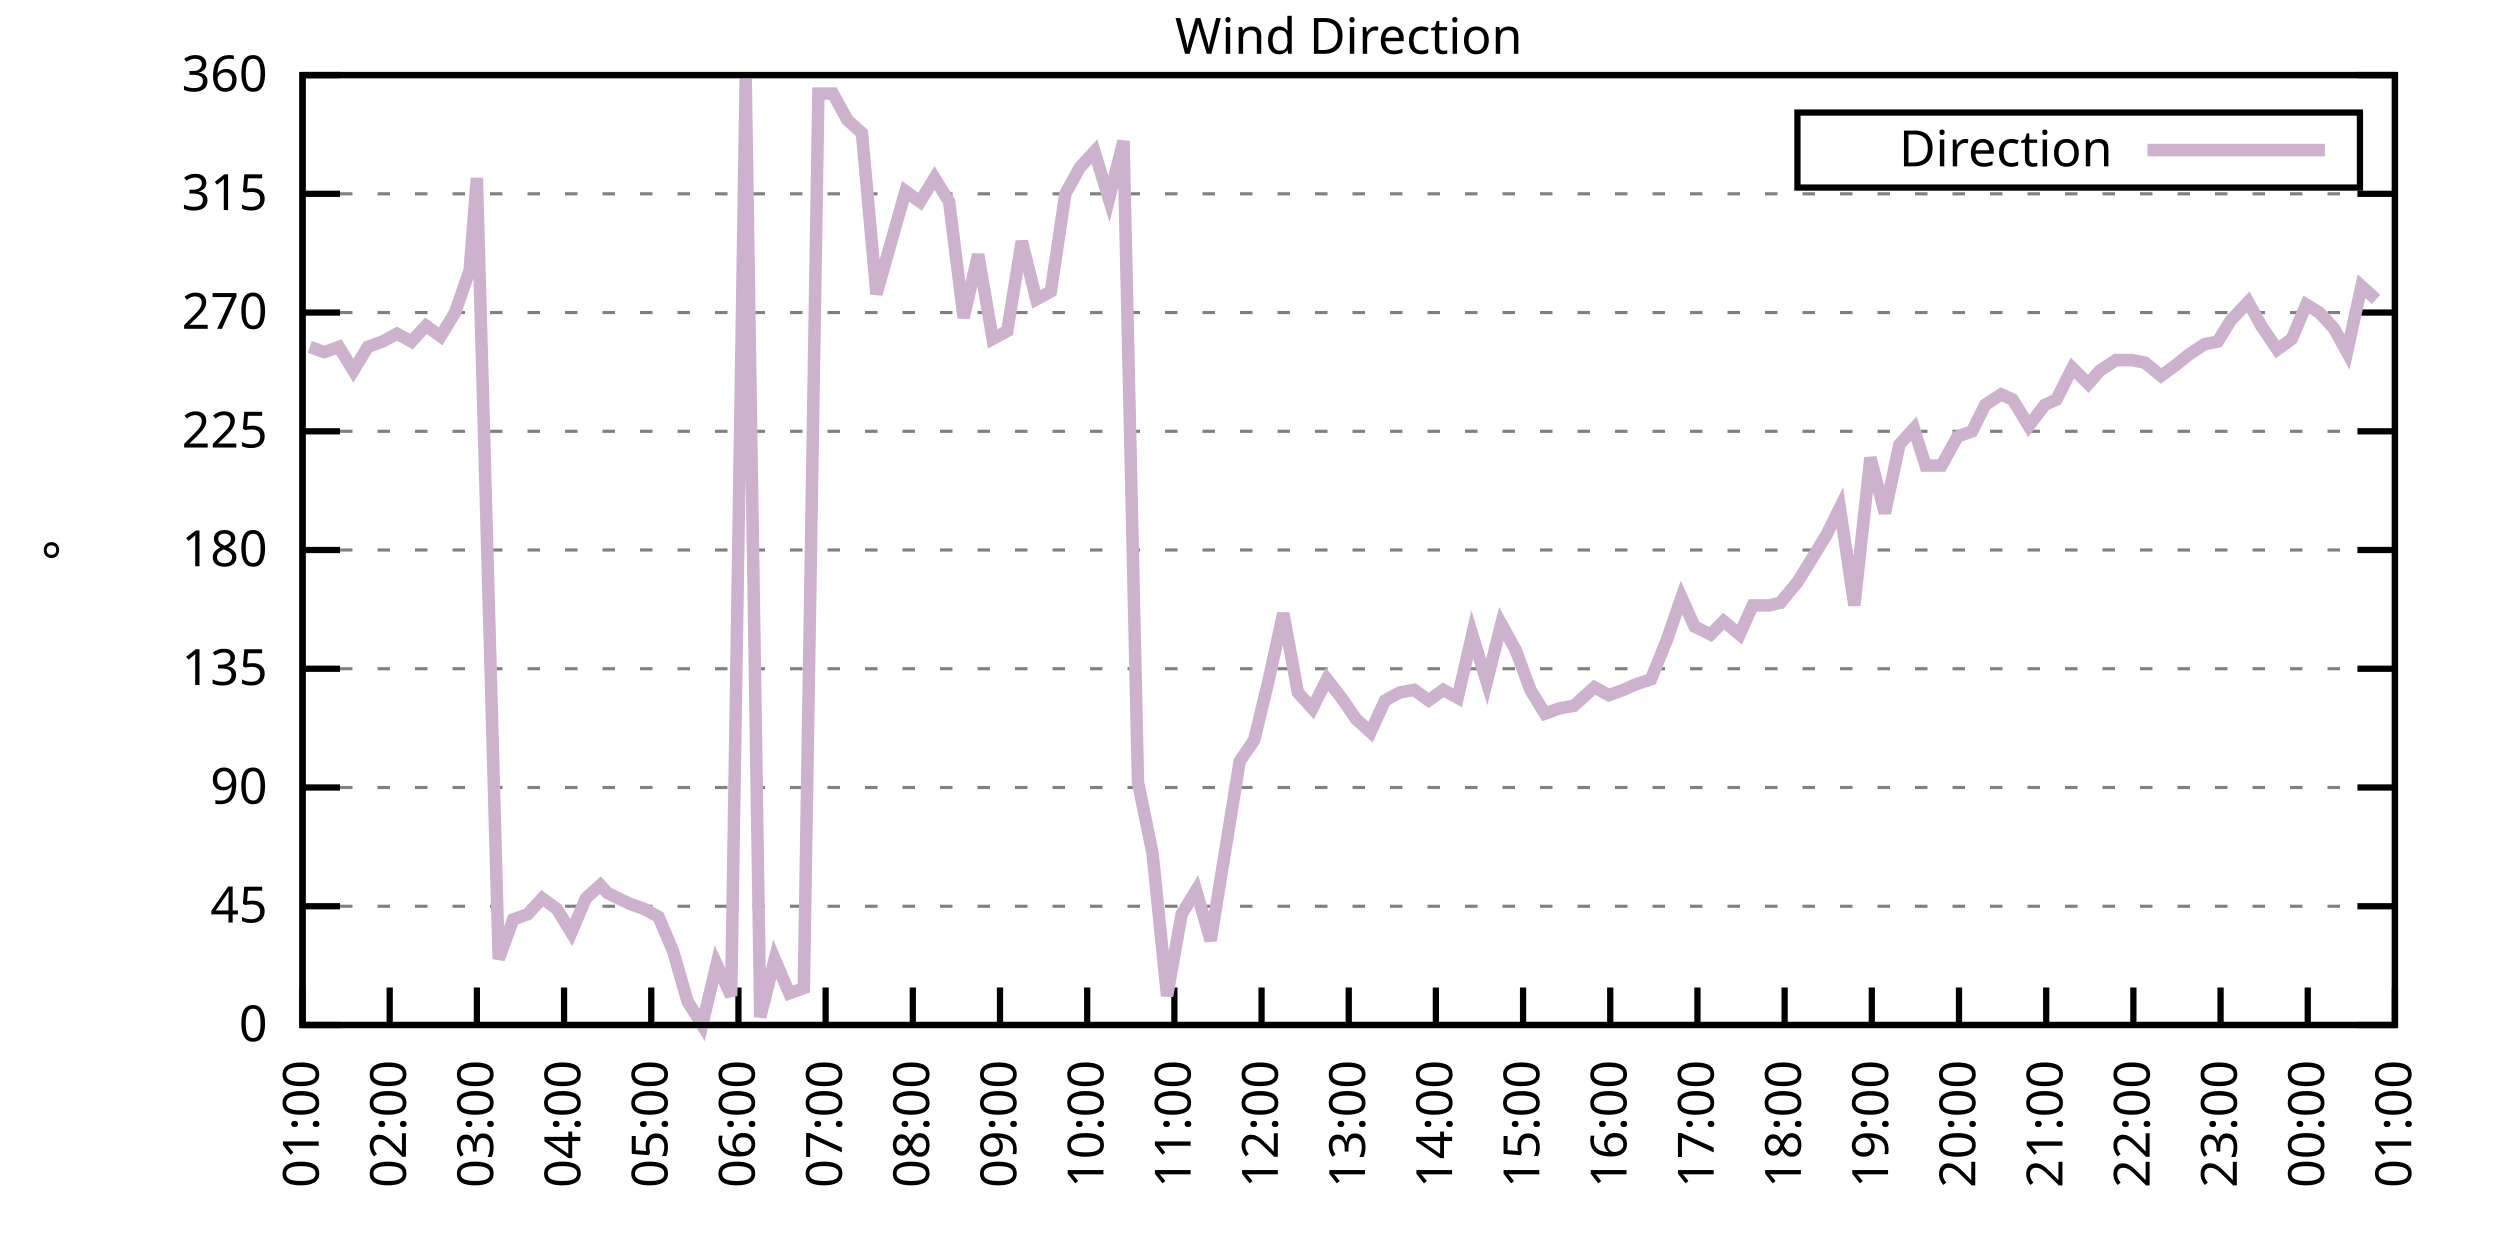
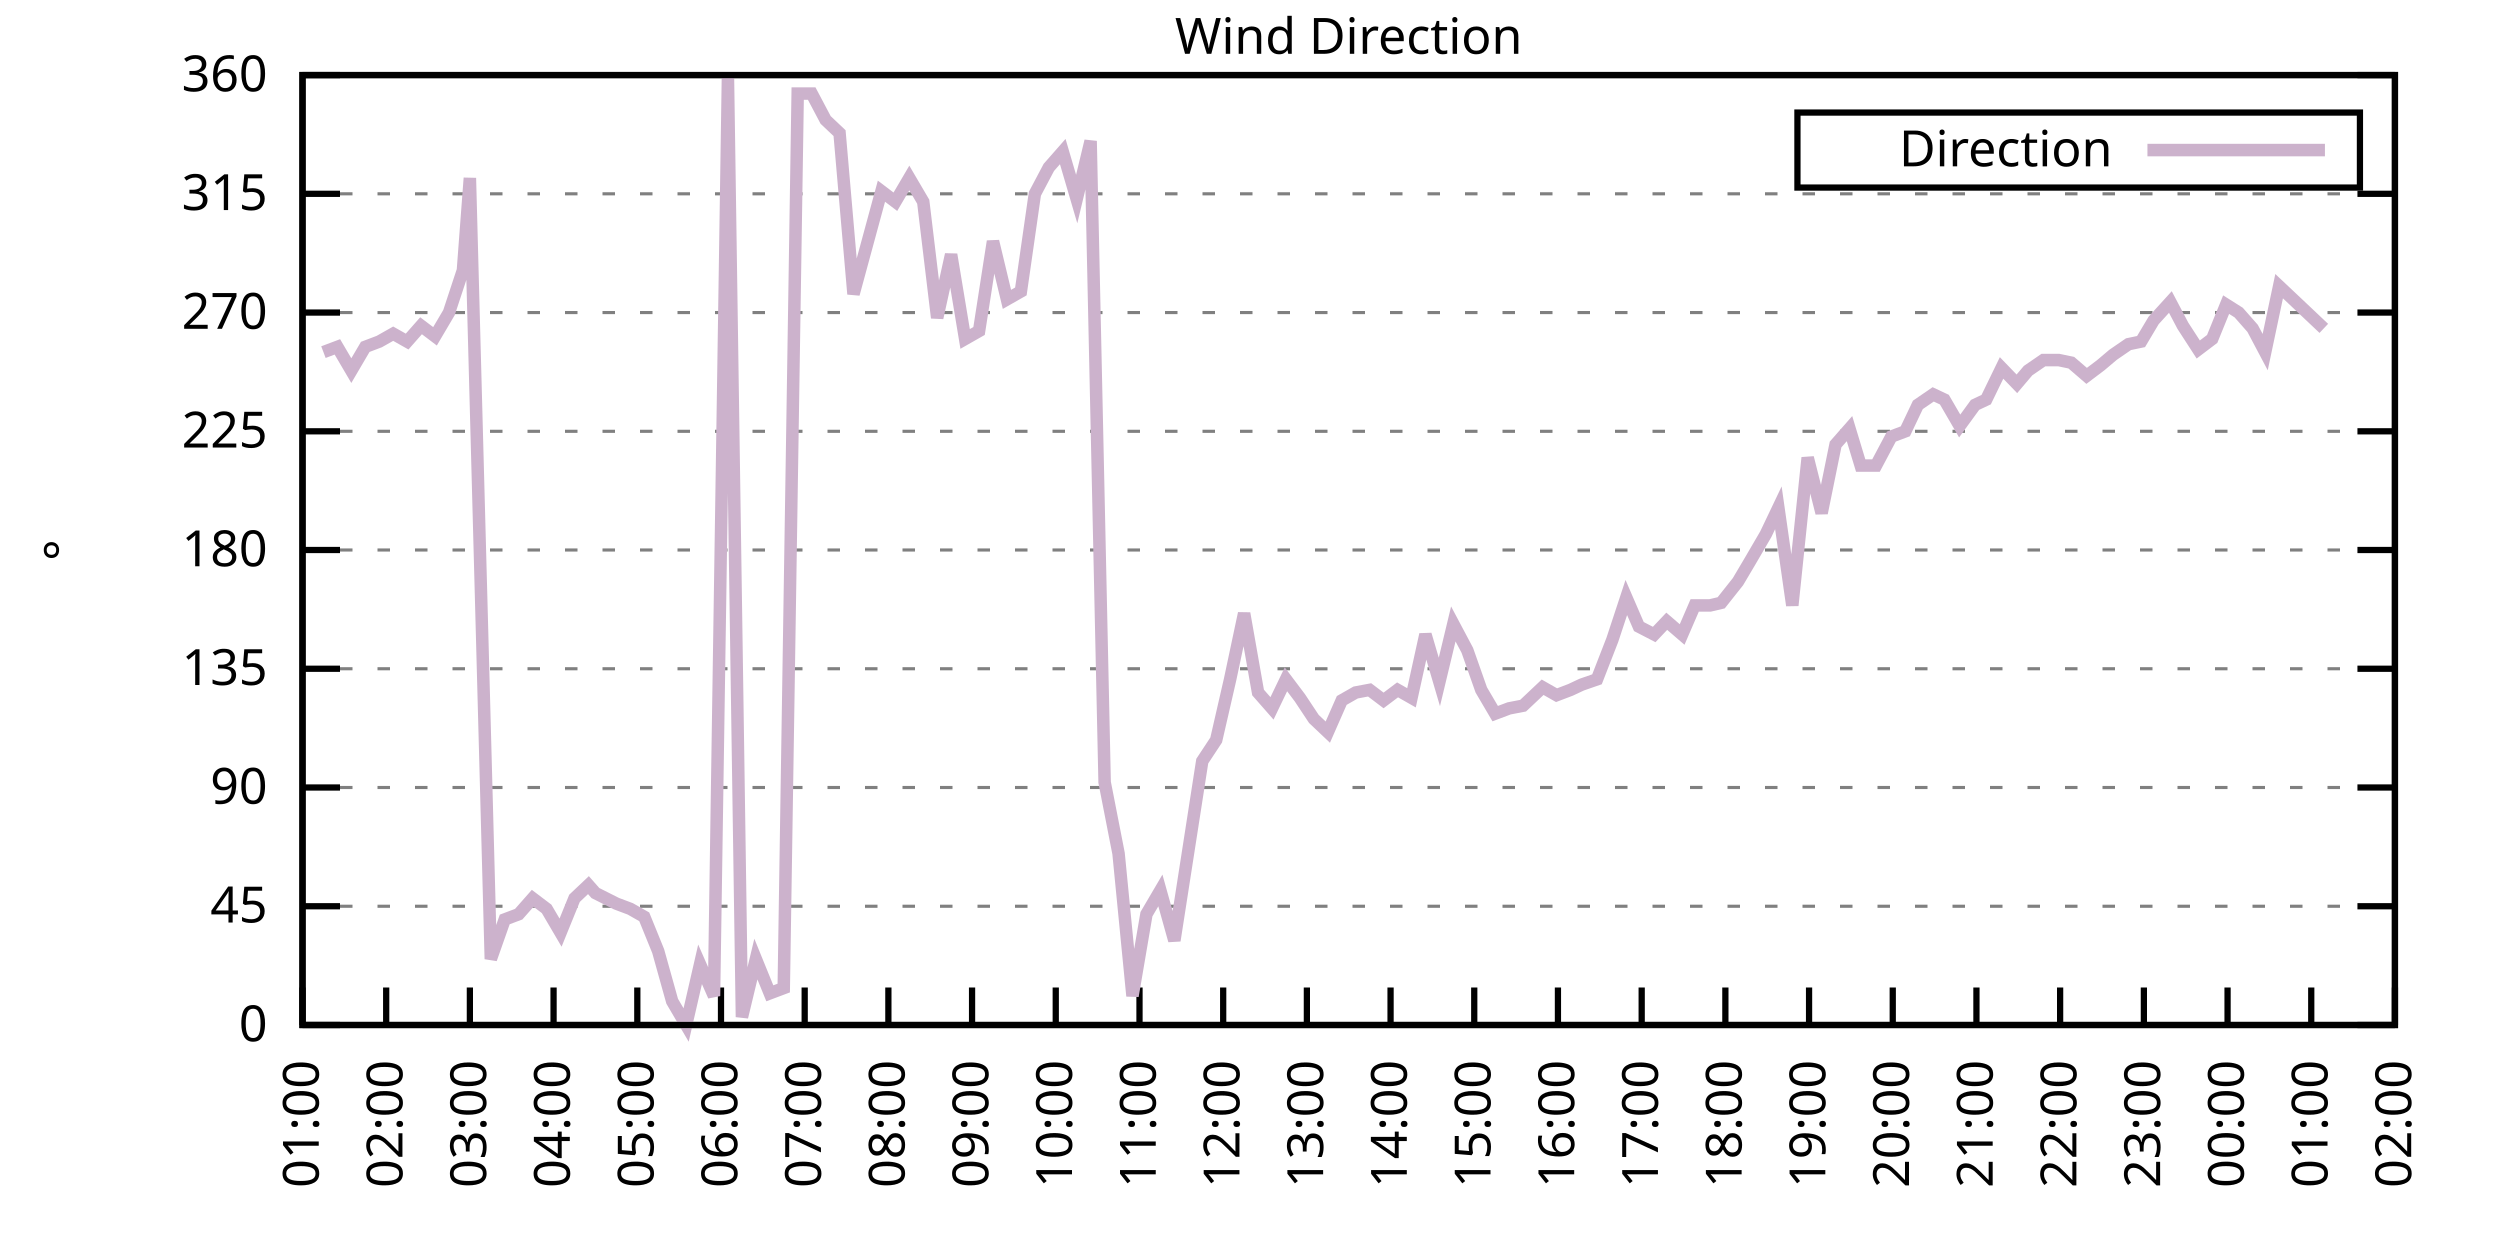
<svg xmlns="http://www.w3.org/2000/svg" xmlns:xlink="http://www.w3.org/1999/xlink" width="400" height="200" viewBox="0 0 400 200">
  <g id="gnuplot_canvas">
    <rect x="0" y="0" width="400" height="200" fill="none" />
    <defs>
      <circle id="gpDot" r="0.5" stroke-width="0.5" stroke="currentColor" />
      <path id="gpPt0" stroke-width="0.333" stroke="currentColor" d="M-1,0 h2 M0,-1 v2" />
      <path id="gpPt1" stroke-width="0.333" stroke="currentColor" d="M-1,-1 L1,1 M1,-1 L-1,1" />
      <path id="gpPt2" stroke-width="0.333" stroke="currentColor" d="M-1,0 L1,0 M0,-1 L0,1 M-1,-1 L1,1 M-1,1 L1,-1" />
      <rect id="gpPt3" stroke-width="0.333" stroke="currentColor" x="-1" y="-1" width="2" height="2" />
      <rect id="gpPt4" stroke-width="0.333" stroke="currentColor" fill="currentColor" x="-1" y="-1" width="2" height="2" />
      <circle id="gpPt5" stroke-width="0.333" stroke="currentColor" cx="0" cy="0" r="1" />
      <use xlink:href="#gpPt5" id="gpPt6" fill="currentColor" stroke="none" />
      <path id="gpPt7" stroke-width="0.333" stroke="currentColor" d="M0,-1.33 L-1.33,0.67 L1.33,0.67 z" />
      <use xlink:href="#gpPt7" id="gpPt8" fill="currentColor" stroke="none" />
      <use xlink:href="#gpPt7" id="gpPt9" stroke="currentColor" transform="rotate(180)" />
      <use xlink:href="#gpPt9" id="gpPt10" fill="currentColor" stroke="none" />
      <use xlink:href="#gpPt3" id="gpPt11" stroke="currentColor" transform="rotate(45)" />
      <use xlink:href="#gpPt11" id="gpPt12" fill="currentColor" stroke="none" />
      <path id="gpPt13" stroke-width="0.333" stroke="currentColor" d="M0,1.330 L1.265,0.411 L0.782,-1.067 L-0.782,-1.076 L-1.265,0.411 z" />
      <use xlink:href="#gpPt13" id="gpPt14" fill="currentColor" stroke="none" />
      <filter id="textbox" filterUnits="objectBoundingBox" x="0" y="0" height="1" width="1">
        <feFlood flood-color="white" flood-opacity="1" result="bgnd" />
        <feComposite in="SourceGraphic" in2="bgnd" operator="atop" />
      </filter>
      <filter id="greybox" filterUnits="objectBoundingBox" x="0" y="0" height="1" width="1">
        <feFlood flood-color="lightgrey" flood-opacity="1" result="grey" />
        <feComposite in="SourceGraphic" in2="grey" operator="atop" />
      </filter>
    </defs>
    <g fill="none" color="white" stroke="currentColor" stroke-width="1.00" stroke-linecap="butt" stroke-linejoin="miter">
</g>
    <g fill="none" color="black" stroke="currentColor" stroke-width="1.00" stroke-linecap="butt" stroke-linejoin="miter">
      <g stroke="none" shape-rendering="crispEdges">
        <polygon fill="rgb(255, 255, 255)" points="48.40,164.00 383.18,164.00 383.18,12.02 48.40,12.02 " />
      </g>
    </g>
    <g fill="none" color="black" stroke="currentColor" stroke-width="1.00" stroke-linecap="butt" stroke-linejoin="miter">
</g>
    <g fill="none" color="black" stroke="black" stroke-width="0.50" stroke-linecap="butt" stroke-linejoin="miter">
</g>
    <g fill="none" color="gray" stroke="currentColor" stroke-width="0.50" stroke-linecap="butt" stroke-linejoin="miter">
      <path stroke="gray" stroke-dasharray="2,4" class="gridline" d="M48.40,164.00 L383.19,164.00  " />
    </g>
    <g fill="none" color="gray" stroke="gray" stroke-width="1.00" stroke-linecap="butt" stroke-linejoin="miter">
</g>
    <g fill="none" color="black" stroke="currentColor" stroke-width="1.00" stroke-linecap="butt" stroke-linejoin="miter">
      <path stroke="black" d="M48.40,164.00 L54.40,164.00 M383.19,164.00 L377.19,164.00  " />
      <g transform="translate(42.80,166.60)" stroke="none" fill="black" font-family="Sans" font-size="8.00" text-anchor="end">
        <text>
          <tspan font-family="Sans"> 0</tspan>
        </text>
      </g>
    </g>
    <g fill="none" color="black" stroke="currentColor" stroke-width="1.00" stroke-linecap="butt" stroke-linejoin="miter">
</g>
    <g fill="none" color="black" stroke="black" stroke-width="0.50" stroke-linecap="butt" stroke-linejoin="miter">
</g>
    <g fill="none" color="gray" stroke="currentColor" stroke-width="0.50" stroke-linecap="butt" stroke-linejoin="miter">
      <path stroke="gray" stroke-dasharray="2,4" class="gridline" d="M48.40,145.00 L383.19,145.00  " />
    </g>
    <g fill="none" color="gray" stroke="gray" stroke-width="1.00" stroke-linecap="butt" stroke-linejoin="miter">
</g>
    <g fill="none" color="black" stroke="currentColor" stroke-width="1.00" stroke-linecap="butt" stroke-linejoin="miter">
      <path stroke="black" d="M48.40,145.00 L54.40,145.00 M383.19,145.00 L377.19,145.00  " />
      <g transform="translate(42.80,147.60)" stroke="none" fill="black" font-family="Sans" font-size="8.00" text-anchor="end">
        <text>
          <tspan font-family="Sans"> 45</tspan>
        </text>
      </g>
    </g>
    <g fill="none" color="black" stroke="currentColor" stroke-width="1.00" stroke-linecap="butt" stroke-linejoin="miter">
</g>
    <g fill="none" color="black" stroke="black" stroke-width="0.50" stroke-linecap="butt" stroke-linejoin="miter">
</g>
    <g fill="none" color="gray" stroke="currentColor" stroke-width="0.50" stroke-linecap="butt" stroke-linejoin="miter">
      <path stroke="gray" stroke-dasharray="2,4" class="gridline" d="M48.40,126.00 L383.19,126.00  " />
    </g>
    <g fill="none" color="gray" stroke="gray" stroke-width="1.00" stroke-linecap="butt" stroke-linejoin="miter">
</g>
    <g fill="none" color="black" stroke="currentColor" stroke-width="1.00" stroke-linecap="butt" stroke-linejoin="miter">
      <path stroke="black" d="M48.40,126.00 L54.40,126.00 M383.19,126.00 L377.19,126.00  " />
      <g transform="translate(42.80,128.60)" stroke="none" fill="black" font-family="Sans" font-size="8.00" text-anchor="end">
        <text>
          <tspan font-family="Sans"> 90</tspan>
        </text>
      </g>
    </g>
    <g fill="none" color="black" stroke="currentColor" stroke-width="1.00" stroke-linecap="butt" stroke-linejoin="miter">
</g>
    <g fill="none" color="black" stroke="black" stroke-width="0.50" stroke-linecap="butt" stroke-linejoin="miter">
</g>
    <g fill="none" color="gray" stroke="currentColor" stroke-width="0.50" stroke-linecap="butt" stroke-linejoin="miter">
      <path stroke="gray" stroke-dasharray="2,4" class="gridline" d="M48.40,107.00 L383.19,107.00  " />
    </g>
    <g fill="none" color="gray" stroke="gray" stroke-width="1.00" stroke-linecap="butt" stroke-linejoin="miter">
</g>
    <g fill="none" color="black" stroke="currentColor" stroke-width="1.00" stroke-linecap="butt" stroke-linejoin="miter">
      <path stroke="black" d="M48.40,107.00 L54.40,107.00 M383.19,107.00 L377.19,107.00  " />
      <g transform="translate(42.80,109.60)" stroke="none" fill="black" font-family="Sans" font-size="8.00" text-anchor="end">
        <text>
          <tspan font-family="Sans"> 135</tspan>
        </text>
      </g>
    </g>
    <g fill="none" color="black" stroke="currentColor" stroke-width="1.00" stroke-linecap="butt" stroke-linejoin="miter">
</g>
    <g fill="none" color="black" stroke="black" stroke-width="0.50" stroke-linecap="butt" stroke-linejoin="miter">
</g>
    <g fill="none" color="gray" stroke="currentColor" stroke-width="0.50" stroke-linecap="butt" stroke-linejoin="miter">
      <path stroke="gray" stroke-dasharray="2,4" class="gridline" d="M48.40,88.00 L383.19,88.00  " />
    </g>
    <g fill="none" color="gray" stroke="gray" stroke-width="1.00" stroke-linecap="butt" stroke-linejoin="miter">
</g>
    <g fill="none" color="black" stroke="currentColor" stroke-width="1.00" stroke-linecap="butt" stroke-linejoin="miter">
      <path stroke="black" d="M48.40,88.00 L54.40,88.00 M383.19,88.00 L377.19,88.00  " />
      <g transform="translate(42.80,90.60)" stroke="none" fill="black" font-family="Sans" font-size="8.00" text-anchor="end">
        <text>
          <tspan font-family="Sans"> 180</tspan>
        </text>
      </g>
    </g>
    <g fill="none" color="black" stroke="currentColor" stroke-width="1.00" stroke-linecap="butt" stroke-linejoin="miter">
</g>
    <g fill="none" color="black" stroke="black" stroke-width="0.50" stroke-linecap="butt" stroke-linejoin="miter">
</g>
    <g fill="none" color="gray" stroke="currentColor" stroke-width="0.50" stroke-linecap="butt" stroke-linejoin="miter">
      <path stroke="gray" stroke-dasharray="2,4" class="gridline" d="M48.40,69.01 L383.19,69.01  " />
    </g>
    <g fill="none" color="gray" stroke="gray" stroke-width="1.00" stroke-linecap="butt" stroke-linejoin="miter">
</g>
    <g fill="none" color="black" stroke="currentColor" stroke-width="1.00" stroke-linecap="butt" stroke-linejoin="miter">
      <path stroke="black" d="M48.40,69.01 L54.40,69.01 M383.19,69.01 L377.19,69.01  " />
      <g transform="translate(42.80,71.61)" stroke="none" fill="black" font-family="Sans" font-size="8.00" text-anchor="end">
        <text>
          <tspan font-family="Sans"> 225</tspan>
        </text>
      </g>
    </g>
    <g fill="none" color="black" stroke="currentColor" stroke-width="1.00" stroke-linecap="butt" stroke-linejoin="miter">
</g>
    <g fill="none" color="black" stroke="black" stroke-width="0.50" stroke-linecap="butt" stroke-linejoin="miter">
</g>
    <g fill="none" color="gray" stroke="currentColor" stroke-width="0.50" stroke-linecap="butt" stroke-linejoin="miter">
      <path stroke="gray" stroke-dasharray="2,4" class="gridline" d="M48.40,50.01 L383.19,50.01  " />
    </g>
    <g fill="none" color="gray" stroke="gray" stroke-width="1.00" stroke-linecap="butt" stroke-linejoin="miter">
</g>
    <g fill="none" color="black" stroke="currentColor" stroke-width="1.00" stroke-linecap="butt" stroke-linejoin="miter">
      <path stroke="black" d="M48.40,50.01 L54.40,50.01 M383.19,50.01 L377.19,50.01  " />
      <g transform="translate(42.80,52.61)" stroke="none" fill="black" font-family="Sans" font-size="8.00" text-anchor="end">
        <text>
          <tspan font-family="Sans"> 270</tspan>
        </text>
      </g>
    </g>
    <g fill="none" color="black" stroke="currentColor" stroke-width="1.00" stroke-linecap="butt" stroke-linejoin="miter">
</g>
    <g fill="none" color="black" stroke="black" stroke-width="0.50" stroke-linecap="butt" stroke-linejoin="miter">
</g>
    <g fill="none" color="gray" stroke="currentColor" stroke-width="0.50" stroke-linecap="butt" stroke-linejoin="miter">
      <path stroke="gray" stroke-dasharray="2,4" class="gridline" d="M48.40,31.01 L383.19,31.01  " />
    </g>
    <g fill="none" color="gray" stroke="gray" stroke-width="1.00" stroke-linecap="butt" stroke-linejoin="miter">
</g>
    <g fill="none" color="black" stroke="currentColor" stroke-width="1.00" stroke-linecap="butt" stroke-linejoin="miter">
      <path stroke="black" d="M48.40,31.01 L54.40,31.01 M383.19,31.01 L377.19,31.01  " />
      <g transform="translate(42.80,33.61)" stroke="none" fill="black" font-family="Sans" font-size="8.00" text-anchor="end">
        <text>
          <tspan font-family="Sans"> 315</tspan>
        </text>
      </g>
    </g>
    <g fill="none" color="black" stroke="currentColor" stroke-width="1.00" stroke-linecap="butt" stroke-linejoin="miter">
</g>
    <g fill="none" color="black" stroke="black" stroke-width="0.50" stroke-linecap="butt" stroke-linejoin="miter">
</g>
    <g fill="none" color="gray" stroke="currentColor" stroke-width="0.50" stroke-linecap="butt" stroke-linejoin="miter">
      <path stroke="gray" stroke-dasharray="2,4" class="gridline" d="M48.40,12.01 L383.19,12.01  " />
    </g>
    <g fill="none" color="gray" stroke="gray" stroke-width="1.00" stroke-linecap="butt" stroke-linejoin="miter">
</g>
    <g fill="none" color="black" stroke="currentColor" stroke-width="1.00" stroke-linecap="butt" stroke-linejoin="miter">
      <path stroke="black" d="M48.40,12.01 L54.40,12.01 M383.19,12.01 L377.19,12.01  " />
      <g transform="translate(42.80,14.61)" stroke="none" fill="black" font-family="Sans" font-size="8.00" text-anchor="end">
        <text>
          <tspan font-family="Sans"> 360</tspan>
        </text>
      </g>
    </g>
    <g fill="none" color="black" stroke="currentColor" stroke-width="1.00" stroke-linecap="butt" stroke-linejoin="miter">
      <path stroke="black" d="M48.40,164.00 L48.40,158.00  " />
      <g transform="translate(51.00,169.60) rotate(270.00)" stroke="none" fill="black" font-family="Sans" font-size="8.00" text-anchor="end">
        <text>
          <tspan font-family="Sans">01:00</tspan>
        </text>
      </g>
    </g>
    <g fill="none" color="black" stroke="currentColor" stroke-width="1.00" stroke-linecap="butt" stroke-linejoin="miter">
-       <path stroke="black" d="M62.35,164.00 L62.35,158.00  " />
-       <g transform="translate(64.95,169.60) rotate(270.00)" stroke="none" fill="black" font-family="Sans" font-size="8.00" text-anchor="end">
+       <path stroke="black" d="M61.79,164.00 L61.79,158.00  " />
+       <g transform="translate(64.39,169.60) rotate(270.00)" stroke="none" fill="black" font-family="Sans" font-size="8.00" text-anchor="end">
        <text>
          <tspan font-family="Sans">02:00</tspan>
        </text>
      </g>
    </g>
    <g fill="none" color="black" stroke="currentColor" stroke-width="1.00" stroke-linecap="butt" stroke-linejoin="miter">
-       <path stroke="black" d="M76.30,164.00 L76.30,158.00  " />
-       <g transform="translate(78.90,169.60) rotate(270.00)" stroke="none" fill="black" font-family="Sans" font-size="8.00" text-anchor="end">
+       <path stroke="black" d="M75.18,164.00 L75.18,158.00  " />
+       <g transform="translate(77.78,169.60) rotate(270.00)" stroke="none" fill="black" font-family="Sans" font-size="8.00" text-anchor="end">
        <text>
          <tspan font-family="Sans">03:00</tspan>
        </text>
      </g>
    </g>
    <g fill="none" color="black" stroke="currentColor" stroke-width="1.00" stroke-linecap="butt" stroke-linejoin="miter">
-       <path stroke="black" d="M90.25,164.00 L90.25,158.00  " />
-       <g transform="translate(92.85,169.60) rotate(270.00)" stroke="none" fill="black" font-family="Sans" font-size="8.00" text-anchor="end">
+       <path stroke="black" d="M88.57,164.00 L88.57,158.00  " />
+       <g transform="translate(91.17,169.60) rotate(270.00)" stroke="none" fill="black" font-family="Sans" font-size="8.00" text-anchor="end">
        <text>
          <tspan font-family="Sans">04:00</tspan>
        </text>
      </g>
    </g>
    <g fill="none" color="black" stroke="currentColor" stroke-width="1.00" stroke-linecap="butt" stroke-linejoin="miter">
-       <path stroke="black" d="M104.20,164.00 L104.20,158.00  " />
-       <g transform="translate(106.80,169.60) rotate(270.00)" stroke="none" fill="black" font-family="Sans" font-size="8.00" text-anchor="end">
+       <path stroke="black" d="M101.97,164.00 L101.97,158.00  " />
+       <g transform="translate(104.57,169.60) rotate(270.00)" stroke="none" fill="black" font-family="Sans" font-size="8.00" text-anchor="end">
        <text>
          <tspan font-family="Sans">05:00</tspan>
        </text>
      </g>
    </g>
    <g fill="none" color="black" stroke="currentColor" stroke-width="1.00" stroke-linecap="butt" stroke-linejoin="miter">
-       <path stroke="black" d="M118.15,164.00 L118.15,158.00  " />
-       <g transform="translate(120.75,169.60) rotate(270.00)" stroke="none" fill="black" font-family="Sans" font-size="8.00" text-anchor="end">
+       <path stroke="black" d="M115.36,164.00 L115.36,158.00  " />
+       <g transform="translate(117.96,169.60) rotate(270.00)" stroke="none" fill="black" font-family="Sans" font-size="8.00" text-anchor="end">
        <text>
          <tspan font-family="Sans">06:00</tspan>
        </text>
      </g>
    </g>
    <g fill="none" color="black" stroke="currentColor" stroke-width="1.00" stroke-linecap="butt" stroke-linejoin="miter">
-       <path stroke="black" d="M132.10,164.00 L132.10,158.00  " />
-       <g transform="translate(134.70,169.60) rotate(270.00)" stroke="none" fill="black" font-family="Sans" font-size="8.00" text-anchor="end">
+       <path stroke="black" d="M128.75,164.00 L128.75,158.00  " />
+       <g transform="translate(131.35,169.60) rotate(270.00)" stroke="none" fill="black" font-family="Sans" font-size="8.00" text-anchor="end">
        <text>
          <tspan font-family="Sans">07:00</tspan>
        </text>
      </g>
    </g>
    <g fill="none" color="black" stroke="currentColor" stroke-width="1.00" stroke-linecap="butt" stroke-linejoin="miter">
-       <path stroke="black" d="M146.05,164.00 L146.05,158.00  " />
-       <g transform="translate(148.65,169.60) rotate(270.00)" stroke="none" fill="black" font-family="Sans" font-size="8.00" text-anchor="end">
+       <path stroke="black" d="M142.14,164.00 L142.14,158.00  " />
+       <g transform="translate(144.74,169.60) rotate(270.00)" stroke="none" fill="black" font-family="Sans" font-size="8.00" text-anchor="end">
        <text>
          <tspan font-family="Sans">08:00</tspan>
        </text>
      </g>
    </g>
    <g fill="none" color="black" stroke="currentColor" stroke-width="1.00" stroke-linecap="butt" stroke-linejoin="miter">
-       <path stroke="black" d="M160.00,164.00 L160.00,158.00  " />
-       <g transform="translate(162.60,169.60) rotate(270.00)" stroke="none" fill="black" font-family="Sans" font-size="8.00" text-anchor="end">
+       <path stroke="black" d="M155.53,164.00 L155.53,158.00  " />
+       <g transform="translate(158.13,169.60) rotate(270.00)" stroke="none" fill="black" font-family="Sans" font-size="8.00" text-anchor="end">
        <text>
          <tspan font-family="Sans">09:00</tspan>
        </text>
      </g>
    </g>
    <g fill="none" color="black" stroke="currentColor" stroke-width="1.00" stroke-linecap="butt" stroke-linejoin="miter">
-       <path stroke="black" d="M173.95,164.00 L173.95,158.00  " />
-       <g transform="translate(176.55,169.60) rotate(270.00)" stroke="none" fill="black" font-family="Sans" font-size="8.00" text-anchor="end">
+       <path stroke="black" d="M168.92,164.00 L168.92,158.00  " />
+       <g transform="translate(171.52,169.60) rotate(270.00)" stroke="none" fill="black" font-family="Sans" font-size="8.00" text-anchor="end">
        <text>
          <tspan font-family="Sans">10:00</tspan>
        </text>
      </g>
    </g>
    <g fill="none" color="black" stroke="currentColor" stroke-width="1.00" stroke-linecap="butt" stroke-linejoin="miter">
-       <path stroke="black" d="M187.90,164.00 L187.90,158.00  " />
-       <g transform="translate(190.50,169.60) rotate(270.00)" stroke="none" fill="black" font-family="Sans" font-size="8.00" text-anchor="end">
+       <path stroke="black" d="M182.32,164.00 L182.32,158.00  " />
+       <g transform="translate(184.92,169.60) rotate(270.00)" stroke="none" fill="black" font-family="Sans" font-size="8.00" text-anchor="end">
        <text>
          <tspan font-family="Sans">11:00</tspan>
        </text>
      </g>
    </g>
    <g fill="none" color="black" stroke="currentColor" stroke-width="1.00" stroke-linecap="butt" stroke-linejoin="miter">
-       <path stroke="black" d="M201.85,164.00 L201.85,158.00  " />
-       <g transform="translate(204.45,169.60) rotate(270.00)" stroke="none" fill="black" font-family="Sans" font-size="8.00" text-anchor="end">
+       <path stroke="black" d="M195.71,164.00 L195.71,158.00  " />
+       <g transform="translate(198.31,169.60) rotate(270.00)" stroke="none" fill="black" font-family="Sans" font-size="8.00" text-anchor="end">
        <text>
          <tspan font-family="Sans">12:00</tspan>
        </text>
      </g>
    </g>
    <g fill="none" color="black" stroke="currentColor" stroke-width="1.00" stroke-linecap="butt" stroke-linejoin="miter">
-       <path stroke="black" d="M215.80,164.00 L215.80,158.00  " />
-       <g transform="translate(218.40,169.60) rotate(270.00)" stroke="none" fill="black" font-family="Sans" font-size="8.00" text-anchor="end">
+       <path stroke="black" d="M209.10,164.00 L209.10,158.00  " />
+       <g transform="translate(211.70,169.60) rotate(270.00)" stroke="none" fill="black" font-family="Sans" font-size="8.00" text-anchor="end">
        <text>
          <tspan font-family="Sans">13:00</tspan>
        </text>
      </g>
    </g>
    <g fill="none" color="black" stroke="currentColor" stroke-width="1.00" stroke-linecap="butt" stroke-linejoin="miter">
-       <path stroke="black" d="M229.74,164.00 L229.74,158.00  " />
-       <g transform="translate(232.34,169.60) rotate(270.00)" stroke="none" fill="black" font-family="Sans" font-size="8.00" text-anchor="end">
+       <path stroke="black" d="M222.49,164.00 L222.49,158.00  " />
+       <g transform="translate(225.09,169.60) rotate(270.00)" stroke="none" fill="black" font-family="Sans" font-size="8.00" text-anchor="end">
        <text>
          <tspan font-family="Sans">14:00</tspan>
        </text>
      </g>
    </g>
    <g fill="none" color="black" stroke="currentColor" stroke-width="1.00" stroke-linecap="butt" stroke-linejoin="miter">
-       <path stroke="black" d="M243.69,164.00 L243.69,158.00  " />
-       <g transform="translate(246.29,169.60) rotate(270.00)" stroke="none" fill="black" font-family="Sans" font-size="8.00" text-anchor="end">
+       <path stroke="black" d="M235.88,164.00 L235.88,158.00  " />
+       <g transform="translate(238.48,169.60) rotate(270.00)" stroke="none" fill="black" font-family="Sans" font-size="8.00" text-anchor="end">
        <text>
          <tspan font-family="Sans">15:00</tspan>
        </text>
      </g>
    </g>
    <g fill="none" color="black" stroke="currentColor" stroke-width="1.00" stroke-linecap="butt" stroke-linejoin="miter">
-       <path stroke="black" d="M257.64,164.00 L257.64,158.00  " />
-       <g transform="translate(260.24,169.60) rotate(270.00)" stroke="none" fill="black" font-family="Sans" font-size="8.00" text-anchor="end">
+       <path stroke="black" d="M249.27,164.00 L249.27,158.00  " />
+       <g transform="translate(251.87,169.60) rotate(270.00)" stroke="none" fill="black" font-family="Sans" font-size="8.00" text-anchor="end">
        <text>
          <tspan font-family="Sans">16:00</tspan>
        </text>
      </g>
    </g>
    <g fill="none" color="black" stroke="currentColor" stroke-width="1.00" stroke-linecap="butt" stroke-linejoin="miter">
-       <path stroke="black" d="M271.59,164.00 L271.59,158.00  " />
-       <g transform="translate(274.19,169.60) rotate(270.00)" stroke="none" fill="black" font-family="Sans" font-size="8.00" text-anchor="end">
+       <path stroke="black" d="M262.67,164.00 L262.67,158.00  " />
+       <g transform="translate(265.27,169.60) rotate(270.00)" stroke="none" fill="black" font-family="Sans" font-size="8.00" text-anchor="end">
        <text>
          <tspan font-family="Sans">17:00</tspan>
        </text>
      </g>
    </g>
    <g fill="none" color="black" stroke="currentColor" stroke-width="1.00" stroke-linecap="butt" stroke-linejoin="miter">
-       <path stroke="black" d="M285.54,164.00 L285.54,158.00  " />
-       <g transform="translate(288.14,169.60) rotate(270.00)" stroke="none" fill="black" font-family="Sans" font-size="8.00" text-anchor="end">
+       <path stroke="black" d="M276.06,164.00 L276.06,158.00  " />
+       <g transform="translate(278.66,169.60) rotate(270.00)" stroke="none" fill="black" font-family="Sans" font-size="8.00" text-anchor="end">
        <text>
          <tspan font-family="Sans">18:00</tspan>
        </text>
      </g>
    </g>
    <g fill="none" color="black" stroke="currentColor" stroke-width="1.00" stroke-linecap="butt" stroke-linejoin="miter">
-       <path stroke="black" d="M299.49,164.00 L299.49,158.00  " />
-       <g transform="translate(302.09,169.60) rotate(270.00)" stroke="none" fill="black" font-family="Sans" font-size="8.00" text-anchor="end">
+       <path stroke="black" d="M289.45,164.00 L289.45,158.00  " />
+       <g transform="translate(292.05,169.60) rotate(270.00)" stroke="none" fill="black" font-family="Sans" font-size="8.00" text-anchor="end">
        <text>
          <tspan font-family="Sans">19:00</tspan>
        </text>
      </g>
    </g>
    <g fill="none" color="black" stroke="currentColor" stroke-width="1.00" stroke-linecap="butt" stroke-linejoin="miter">
-       <path stroke="black" d="M313.44,164.00 L313.44,158.00  " />
-       <g transform="translate(316.04,169.60) rotate(270.00)" stroke="none" fill="black" font-family="Sans" font-size="8.00" text-anchor="end">
+       <path stroke="black" d="M302.84,164.00 L302.84,158.00  " />
+       <g transform="translate(305.44,169.60) rotate(270.00)" stroke="none" fill="black" font-family="Sans" font-size="8.00" text-anchor="end">
        <text>
          <tspan font-family="Sans">20:00</tspan>
        </text>
      </g>
    </g>
    <g fill="none" color="black" stroke="currentColor" stroke-width="1.00" stroke-linecap="butt" stroke-linejoin="miter">
-       <path stroke="black" d="M327.39,164.00 L327.39,158.00  " />
-       <g transform="translate(329.99,169.60) rotate(270.00)" stroke="none" fill="black" font-family="Sans" font-size="8.00" text-anchor="end">
+       <path stroke="black" d="M316.23,164.00 L316.23,158.00  " />
+       <g transform="translate(318.83,169.60) rotate(270.00)" stroke="none" fill="black" font-family="Sans" font-size="8.00" text-anchor="end">
        <text>
          <tspan font-family="Sans">21:00</tspan>
        </text>
      </g>
    </g>
    <g fill="none" color="black" stroke="currentColor" stroke-width="1.00" stroke-linecap="butt" stroke-linejoin="miter">
-       <path stroke="black" d="M341.34,164.00 L341.34,158.00  " />
-       <g transform="translate(343.94,169.60) rotate(270.00)" stroke="none" fill="black" font-family="Sans" font-size="8.00" text-anchor="end">
+       <path stroke="black" d="M329.62,164.00 L329.62,158.00  " />
+       <g transform="translate(332.22,169.60) rotate(270.00)" stroke="none" fill="black" font-family="Sans" font-size="8.00" text-anchor="end">
        <text>
          <tspan font-family="Sans">22:00</tspan>
        </text>
      </g>
    </g>
    <g fill="none" color="black" stroke="currentColor" stroke-width="1.00" stroke-linecap="butt" stroke-linejoin="miter">
-       <path stroke="black" d="M355.29,164.00 L355.29,158.00  " />
-       <g transform="translate(357.89,169.60) rotate(270.00)" stroke="none" fill="black" font-family="Sans" font-size="8.00" text-anchor="end">
+       <path stroke="black" d="M343.02,164.00 L343.02,158.00  " />
+       <g transform="translate(345.62,169.60) rotate(270.00)" stroke="none" fill="black" font-family="Sans" font-size="8.00" text-anchor="end">
        <text>
          <tspan font-family="Sans">23:00</tspan>
        </text>
      </g>
    </g>
    <g fill="none" color="black" stroke="currentColor" stroke-width="1.00" stroke-linecap="butt" stroke-linejoin="miter">
-       <path stroke="black" d="M369.24,164.00 L369.24,158.00  " />
-       <g transform="translate(371.84,169.60) rotate(270.00)" stroke="none" fill="black" font-family="Sans" font-size="8.00" text-anchor="end">
+       <path stroke="black" d="M356.41,164.00 L356.41,158.00  " />
+       <g transform="translate(359.01,169.60) rotate(270.00)" stroke="none" fill="black" font-family="Sans" font-size="8.00" text-anchor="end">
        <text>
          <tspan font-family="Sans">00:00</tspan>
+         </text>
+       </g>
+     </g>
+     <g fill="none" color="black" stroke="currentColor" stroke-width="1.00" stroke-linecap="butt" stroke-linejoin="miter">
+       <path stroke="black" d="M369.80,164.00 L369.80,158.00  " />
+       <g transform="translate(372.40,169.60) rotate(270.00)" stroke="none" fill="black" font-family="Sans" font-size="8.00" text-anchor="end">
+         <text>
+           <tspan font-family="Sans">01:00</tspan>
        </text>
      </g>
    </g>
    <g fill="none" color="black" stroke="currentColor" stroke-width="1.00" stroke-linecap="butt" stroke-linejoin="miter">
      <path stroke="black" d="M383.19,164.00 L383.19,158.00  " />
      <g transform="translate(385.79,169.60) rotate(270.00)" stroke="none" fill="black" font-family="Sans" font-size="8.00" text-anchor="end">
        <text>
-           <tspan font-family="Sans">01:00</tspan>
+           <tspan font-family="Sans">02:00</tspan>
        </text>
      </g>
    </g>
    <g fill="none" color="black" stroke="currentColor" stroke-width="1.00" stroke-linecap="butt" stroke-linejoin="miter">
</g>
    <g fill="none" color="black" stroke="currentColor" stroke-width="1.00" stroke-linecap="butt" stroke-linejoin="miter">
      <path stroke="black" d="M48.40,12.01 L48.40,164.00 L383.19,164.00 L383.19,12.01 L48.40,12.01 Z  " />
    </g>
    <g fill="none" color="black" stroke="currentColor" stroke-width="1.00" stroke-linecap="butt" stroke-linejoin="miter">
</g>
    <g fill="none" color="black" stroke="currentColor" stroke-width="1.00" stroke-linecap="butt" stroke-linejoin="miter">
      <path stroke="black" d="M287.59,30.01 L287.59,18.01 L377.59,18.01 L377.59,30.01 L287.59,30.01 Z  " />
    </g>
    <g id="Wind_direction_plot_1">
      <g fill="none" color="white" stroke="black" stroke-width="2.00" stroke-linecap="butt" stroke-linejoin="miter">
</g>
      <g fill="none" color="black" stroke="currentColor" stroke-width="2.00" stroke-linecap="butt" stroke-linejoin="miter">
        <g transform="translate(337.99,26.61)" stroke="none" fill="black" font-family="Sans" font-size="8.00" text-anchor="end">
          <text>
            <tspan font-family="Sans">Direction</tspan>
          </text>
        </g>
      </g>
      <g fill="none" color="black" stroke="currentColor" stroke-width="2.00" stroke-linecap="butt" stroke-linejoin="miter">
-         <path stroke="rgb(204, 178, 204)" d="M343.59,24.01 L371.99,24.01 M49.56,55.50 L51.89,56.34 L54.21,55.50 L56.54,59.30 L58.86,55.50 L61.19,54.65   L63.51,53.39 L65.84,54.65 L68.16,52.12 L70.49,53.81 L72.81,50.01 L75.14,43.25 L76.30,28.48 L79.79,153.45   L82.11,147.11 L84.44,146.27 L86.76,143.73 L89.09,145.42 L91.41,149.22 L93.74,143.73 L96.06,141.62 L97.22,142.89   L100.71,144.58 L103.04,145.42 L105.36,146.69 L107.69,152.18 L110.01,160.20 L112.34,164.00 L114.66,154.29 L116.99,159.36   L119.31,12.43 L121.64,162.73 L123.96,153.45 L126.29,158.93 L128.61,158.09 L130.94,14.97 L133.26,14.97 L135.58,19.19   L137.91,21.30 L140.23,47.05 L144.88,30.59 L147.21,32.28 L149.53,28.48 L151.86,32.28 L154.18,50.85 L156.51,40.72   L158.83,54.23 L161.16,52.96 L163.48,38.61 L165.81,47.90 L168.13,46.63 L170.46,31.01 L172.78,26.79 L175.11,24.25   L177.43,31.85 L179.76,22.56 L182.08,125.16 L184.41,136.56 L186.73,159.36 L189.06,146.27 L191.38,142.47 L193.71,150.49   L196.03,136.14 L198.36,121.78 L200.68,118.40 L203.01,108.69 L205.33,98.14 L207.66,110.80 L209.98,113.34 L212.31,108.69   L214.63,111.65 L216.96,115.03 L219.28,117.14 L221.61,112.07 L223.93,110.80 L226.26,110.38 L228.58,112.07 L230.91,110.38   L233.23,111.65 L235.56,101.52 L237.88,109.11 L240.21,99.83 L242.53,104.05 L244.86,110.38 L247.18,114.18 L249.51,113.34   L251.83,112.91 L252.30,112.49 L255.09,109.96 L257.41,111.23 L259.74,110.38 L261.60,109.54 L264.15,108.69 L266.71,102.36   L269.04,95.60 L271.13,100.25 L273.69,101.52 L275.78,99.40 L278.34,101.52 L280.43,96.87 L282.99,96.87 L284.85,96.45   L287.64,93.07 L289.73,89.69 L292.29,85.47 L294.38,81.25 L296.70,96.87 L299.26,73.23 L301.58,82.09 L303.91,71.12   L306.23,68.58 L308.09,74.49 L310.65,74.49 L313.21,69.85 L315.53,69.01 L317.63,64.78 L320.18,63.10 L322.04,63.94   L324.60,68.16 L327.16,64.78 L329.02,63.94 L331.58,58.87 L334.13,61.41 L335.99,59.30 L338.55,57.61 L341.11,57.61   L343.20,58.03 L345.76,60.14 L348.08,58.45 L350.18,56.76 L352.73,55.07 L354.83,54.65 L356.92,51.27 L359.71,48.32   L361.80,52.12 L364.36,55.92 L366.68,54.23 L369.01,48.74 L371.10,50.01 L373.43,52.54 L375.52,56.34 L377.84,45.79   L380.17,47.90  " />
+         <path stroke="rgb(204, 178, 204)" d="M343.59,24.01 L371.99,24.01 M51.75,56.34 L53.98,55.50 L56.21,59.30 L58.44,55.50 L60.68,54.65 L62.91,53.39   L65.14,54.65 L67.37,52.12 L69.60,53.81 L71.84,50.01 L74.07,43.25 L75.18,28.48 L78.53,153.45 L80.76,147.11   L82.99,146.27 L85.23,143.73 L87.46,145.42 L89.69,149.22 L91.92,143.73 L94.15,141.62 L95.27,142.89 L98.62,144.58   L100.85,145.42 L103.08,146.69 L105.31,152.18 L107.55,160.20 L109.78,164.00 L112.01,154.29 L114.24,159.36 L116.47,12.43   L118.71,162.73 L120.94,153.45 L123.17,158.93 L125.40,158.09 L127.63,14.97 L129.87,14.97 L132.10,19.19 L134.33,21.30   L136.56,47.05 L141.03,30.59 L143.26,32.28 L145.49,28.48 L147.72,32.28 L149.95,50.85 L152.18,40.72 L154.42,54.23   L156.65,52.96 L158.88,38.61 L161.11,47.90 L163.34,46.63 L165.58,31.01 L167.81,26.79 L170.04,24.25 L172.27,31.85   L174.50,22.56 L176.74,125.16 L178.97,136.56 L181.20,159.36 L183.43,146.27 L185.66,142.47 L187.90,150.49 L190.13,136.14   L192.36,121.78 L194.59,118.40 L196.82,108.69 L199.06,98.14 L201.29,110.80 L203.52,113.34 L205.75,108.69 L207.98,111.65   L210.22,115.03 L212.45,117.14 L214.68,112.07 L216.91,110.80 L219.14,110.38 L221.37,112.07 L223.61,110.38 L225.84,111.65   L228.07,101.52 L230.30,109.11 L232.53,99.83 L234.77,104.05 L237.00,110.38 L239.23,114.18 L241.46,113.34 L243.69,112.91   L244.14,112.49 L246.82,109.96 L249.05,111.23 L251.28,110.38 L253.07,109.54 L255.52,108.69 L257.98,102.36 L260.21,95.60   L262.22,100.25 L264.67,101.52 L266.68,99.40 L269.14,101.52 L271.15,96.87 L273.60,96.87 L275.39,96.45 L278.07,93.07   L280.07,89.69 L282.53,85.47 L284.54,81.25 L286.77,96.87 L289.23,73.23 L291.46,82.09 L293.69,71.12 L295.92,68.58   L297.71,74.49 L300.16,74.49 L302.62,69.85 L304.85,69.01 L306.86,64.78 L309.31,63.10 L311.10,63.94 L313.55,68.16   L316.01,64.78 L317.79,63.94 L320.25,58.87 L322.70,61.41 L324.49,59.30 L326.95,57.61 L329.40,57.61 L331.41,58.03   L333.86,60.14 L336.10,58.45 L338.10,56.76 L340.56,55.07 L342.57,54.65 L344.58,51.27 L347.26,48.32 L349.26,52.12   L351.72,55.92 L353.95,54.23 L356.18,48.74 L358.19,50.01 L360.42,52.54 L362.43,56.34 L364.66,45.79 L366.90,47.90   L371.81,52.54  " />
      </g>
    </g>
    <g fill="none" color="black" stroke="currentColor" stroke-width="2.00" stroke-linecap="butt" stroke-linejoin="miter">
</g>
    <g fill="none" color="black" stroke="black" stroke-width="1.00" stroke-linecap="butt" stroke-linejoin="miter">
</g>
    <g fill="none" color="black" stroke="currentColor" stroke-width="1.00" stroke-linecap="butt" stroke-linejoin="miter">
      <path stroke="black" d="M48.40,12.01 L48.40,164.00 L383.19,164.00 L383.19,12.01 L48.40,12.01 Z  " />
      <g transform="translate(12.80,88.01) rotate(270.00)" stroke="none" fill="black" font-family="Sans" font-size="8.00" text-anchor="middle">
        <text>
          <tspan font-family="Sans">°</tspan>
        </text>
      </g>
    </g>
    <g fill="none" color="black" stroke="currentColor" stroke-width="1.00" stroke-linecap="butt" stroke-linejoin="miter">
</g>
    <g fill="none" color="black" stroke="currentColor" stroke-width="1.00" stroke-linecap="butt" stroke-linejoin="miter">
      <g transform="translate(215.79,8.61)" stroke="none" fill="black" font-family="Sans" font-size="8.00" text-anchor="middle">
        <text>
          <tspan font-family="Sans">Wind Direction</tspan>
        </text>
      </g>
    </g>
    <g fill="none" color="black" stroke="currentColor" stroke-width="1.00" stroke-linecap="butt" stroke-linejoin="miter">
</g>
  </g>
</svg>
